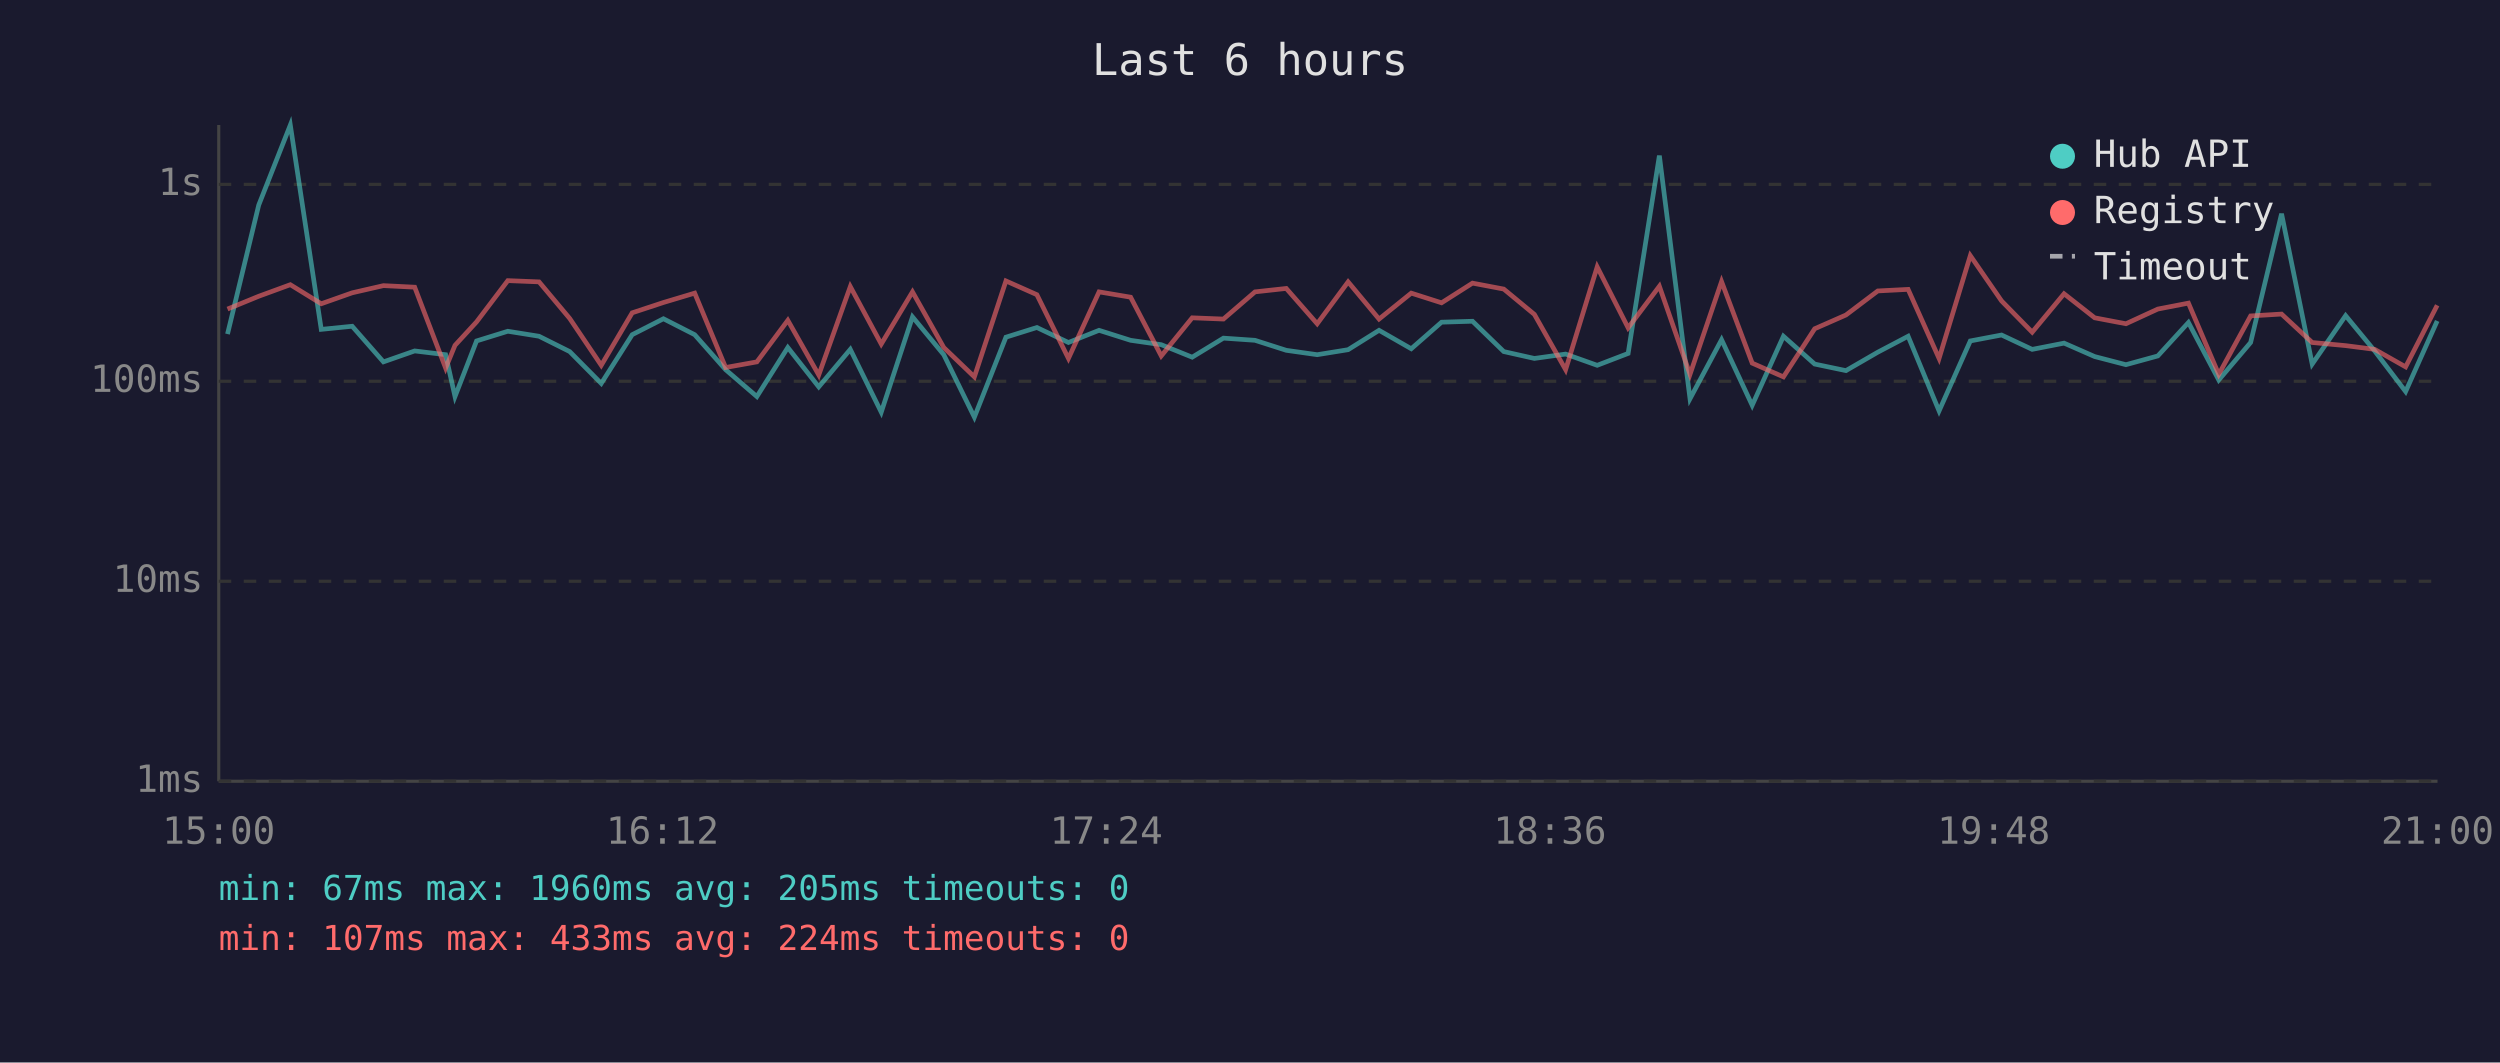
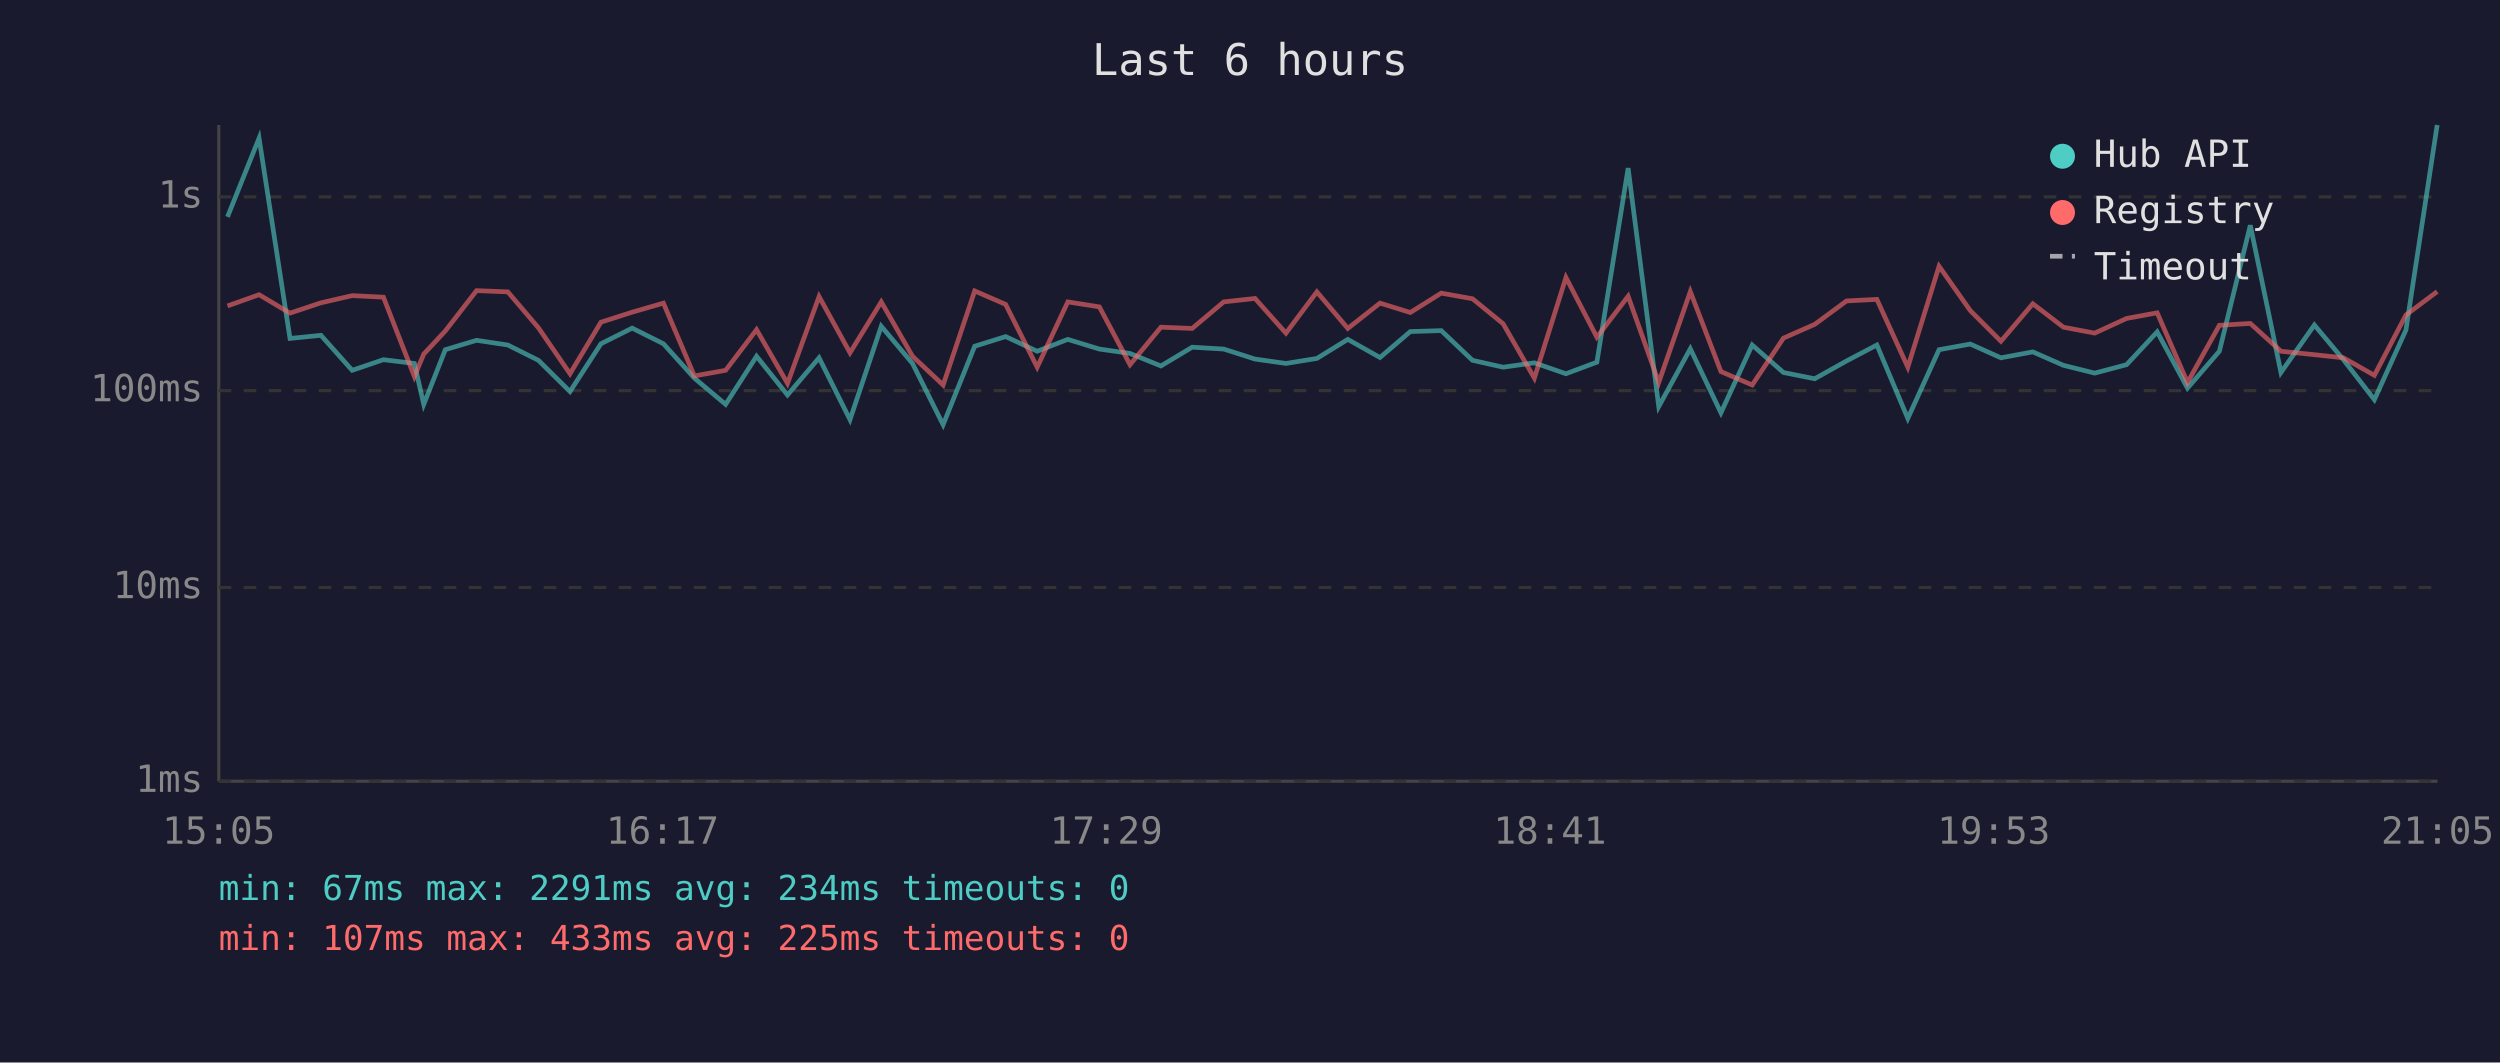
<svg xmlns="http://www.w3.org/2000/svg" viewBox="0 0 800 340" font-family="monospace" font-size="12">
  <rect width="800" height="340" fill="#1a1a2e" />
  <text x="400" y="24" fill="#e0e0e0" font-size="14" text-anchor="middle">Last 6 hours</text>
  <line x1="70" y1="40" x2="70" y2="250" stroke="#444" stroke-width="1" />
  <line x1="70" y1="250" x2="780" y2="250" stroke="#444" stroke-width="1" />
  <line x1="70" y1="250" x2="780" y2="250" stroke="#333" stroke-width="1" stroke-dasharray="4" />
  <text x="65" y="250" fill="#888" text-anchor="end" dominant-baseline="middle">1ms</text>
-   <line x1="70" y1="186" x2="780" y2="186" stroke="#333" stroke-width="1" stroke-dasharray="4" />
-   <text x="65" y="186" fill="#888" text-anchor="end" dominant-baseline="middle">10ms</text>
-   <line x1="70" y1="122" x2="780" y2="122" stroke="#333" stroke-width="1" stroke-dasharray="4" />
-   <text x="65" y="122" fill="#888" text-anchor="end" dominant-baseline="middle">100ms</text>
-   <line x1="70" y1="59" x2="780" y2="59" stroke="#333" stroke-width="1" stroke-dasharray="4" />
-   <text x="65" y="59" fill="#888" text-anchor="end" dominant-baseline="middle">1s</text>
-   <text x="70" y="270" fill="#888" text-anchor="middle">15:00</text>
-   <text x="212" y="270" fill="#888" text-anchor="middle">16:12</text>
-   <text x="354" y="270" fill="#888" text-anchor="middle">17:24</text>
-   <text x="496" y="270" fill="#888" text-anchor="middle">18:36</text>
-   <text x="638" y="270" fill="#888" text-anchor="middle">19:48</text>
-   <text x="780" y="270" fill="#888" text-anchor="middle">21:00</text>
-   <polyline points="72.8,106.9 82.8,65.6 92.9,40.0 102.8,105.4 112.7,104.4 122.7,115.8 132.7,112.3 142.6,113.5 145.6,126.9 152.5,109.1 162.5,106.0 172.5,107.6 182.3,112.5 192.4,122.7 202.3,107.1 212.3,102.0 222.3,107.1 232.2,118.3 242.2,126.9 252.1,111.2 262.0,123.8 272.1,111.8 282.0,131.9 292.0,101.4 302.0,113.5 311.8,133.5 321.9,107.9 331.8,104.8 341.9,109.6 351.7,105.7 361.8,108.9 371.6,110.3 381.5,114.3 391.5,108.2 401.6,108.9 411.6,112.1 421.5,113.5 431.4,111.9 441.3,105.7 451.6,111.6 461.3,103.1 471.2,102.8 481.2,112.5 491.0,114.7 501.0,113.3 511.1,116.9 521.0,113.1 531.0,49.8 540.8,127.6 550.9,108.7 560.7,129.7 570.7,107.6 580.7,116.5 590.7,118.6 600.9,112.7 610.6,107.6 620.5,131.5 630.5,109.1 640.5,107.2 650.3,111.8 660.5,109.8 670.3,114.1 680.3,116.7 690.5,113.9 700.3,103.2 710.0,121.6 720.2,109.6 730.1,68.4 739.9,116.5 750.6,101.0 759.9,112.3 769.8,125.3 779.9,102.7" fill="none" stroke="#4ecdc4" stroke-width="1.5" opacity="0.6" />
-   <polyline points="72.8,98.9 82.8,94.8 92.9,91.1 102.8,97.2 112.7,93.7 122.7,91.4 132.7,91.9 142.6,117.8 145.6,110.5 152.5,103.0 162.5,89.8 172.5,90.2 182.3,101.9 192.4,116.9 202.3,100.1 212.3,96.8 222.3,93.8 232.2,117.6 242.2,115.8 252.1,102.5 262.0,120.0 272.1,91.7 282.0,110.1 292.0,93.4 302.0,111.2 311.8,120.6 321.9,89.9 331.8,94.3 341.9,114.7 351.7,93.4 361.8,95.1 371.6,113.9 381.5,101.7 391.5,102.1 401.6,93.4 411.6,92.3 421.5,103.6 431.4,90.2 441.3,102.1 451.6,93.8 461.3,96.9 471.2,90.6 481.2,92.5 491.0,100.6 501.0,118.3 511.1,85.4 521.0,104.9 531.0,91.6 540.8,119.8 550.9,90.1 560.7,116.2 570.7,120.6 580.7,105.2 590.7,100.8 600.9,93.1 610.6,92.6 620.5,114.7 630.5,81.8 640.5,96.3 650.3,106.3 660.5,94.0 670.3,101.7 680.3,103.6 690.5,98.9 700.3,97.0 710.0,119.8 720.2,101.1 730.1,100.5 739.9,109.6 750.6,110.6 759.9,111.8 769.8,117.4 779.9,97.7" fill="none" stroke="#ff6b6b" stroke-width="1.5" opacity="0.6" />
+   <line x1="70" y1="188" x2="780" y2="188" stroke="#333" stroke-width="1" stroke-dasharray="4" />
+   <text x="65" y="188" fill="#888" text-anchor="end" dominant-baseline="middle">10ms</text>
+   <line x1="70" y1="125" x2="780" y2="125" stroke="#333" stroke-width="1" stroke-dasharray="4" />
+   <text x="65" y="125" fill="#888" text-anchor="end" dominant-baseline="middle">100ms</text>
+   <line x1="70" y1="63" x2="780" y2="63" stroke="#333" stroke-width="1" stroke-dasharray="4" />
+   <text x="65" y="63" fill="#888" text-anchor="end" dominant-baseline="middle">1s</text>
+   <text x="70" y="270" fill="#888" text-anchor="middle">15:05</text>
+   <text x="212" y="270" fill="#888" text-anchor="middle">16:17</text>
+   <text x="354" y="270" fill="#888" text-anchor="middle">17:29</text>
+   <text x="496" y="270" fill="#888" text-anchor="middle">18:41</text>
+   <text x="638" y="270" fill="#888" text-anchor="middle">19:53</text>
+   <text x="780" y="270" fill="#888" text-anchor="middle">21:05</text>
+   <polyline points="72.8,69.4 82.9,44.2 92.8,108.3 102.7,107.3 112.7,118.5 122.7,115.1 132.6,116.3 135.6,129.4 142.5,111.9 152.5,108.9 162.5,110.4 172.3,115.3 182.4,125.3 192.3,110.0 202.3,105.0 212.3,110.0 222.2,121.0 232.2,129.4 242.1,114.0 252.0,126.4 262.1,114.5 272.0,134.3 282.0,104.4 292.0,116.3 301.8,135.9 311.9,110.8 321.8,107.7 331.9,112.4 341.7,108.6 351.8,111.7 361.6,113.1 371.5,117.1 381.5,111.1 391.6,111.7 401.6,114.9 411.5,116.3 421.4,114.7 431.3,108.6 441.6,114.4 451.3,106.1 461.2,105.8 471.2,115.3 481.0,117.5 491.0,116.1 501.1,119.6 511.0,115.9 521.0,53.8 530.8,130.1 540.9,111.6 550.7,132.1 560.7,110.4 570.7,119.2 580.7,121.2 590.9,115.5 600.6,110.4 610.5,133.9 620.5,111.9 630.5,110.1 640.3,114.5 650.5,112.6 660.3,116.9 670.3,119.4 680.5,116.7 690.3,106.2 700.0,124.2 710.2,112.4 720.1,72.1 729.9,119.2 740.6,104.0 749.9,115.1 759.8,127.9 769.9,105.6 779.9,40.0" fill="none" stroke="#4ecdc4" stroke-width="1.5" opacity="0.6" />
+   <polyline points="72.8,97.9 82.9,94.3 92.8,100.2 102.7,96.9 112.7,94.6 122.7,95.1 132.6,120.5 135.6,113.3 142.5,105.9 152.5,93.0 162.5,93.4 172.3,104.9 182.4,119.6 192.3,103.1 202.3,99.9 212.3,97.0 222.2,120.3 232.2,118.5 242.1,105.5 252.0,122.7 262.1,94.9 272.0,112.9 282.0,96.6 292.0,114.0 301.8,123.2 311.9,93.1 321.8,97.4 331.9,117.5 341.7,96.6 351.8,98.2 361.6,116.7 371.5,104.7 381.5,105.1 391.6,96.6 401.6,95.5 411.5,106.6 421.4,93.4 431.3,105.1 441.6,97.0 451.3,100.0 461.2,93.8 471.2,95.6 481.0,103.6 491.0,121.0 501.1,88.8 511.0,107.9 521.0,94.8 530.8,122.4 540.9,93.3 550.7,118.9 560.7,123.2 570.7,108.2 580.7,103.8 590.9,96.3 600.6,95.8 610.5,117.5 620.5,85.2 630.5,99.4 640.3,109.2 650.5,97.2 660.3,104.7 670.3,106.6 680.5,101.9 690.3,100.1 700.0,122.4 710.2,104.1 720.1,103.5 729.9,112.4 740.6,113.5 749.9,114.5 759.8,120.1 769.9,100.8 779.9,93.3" fill="none" stroke="#ff6b6b" stroke-width="1.5" opacity="0.6" />
  <circle cx="660" cy="50" r="4" fill="#4ecdc4" />
  <text x="670" y="50" fill="#e0e0e0" dominant-baseline="middle">Hub API</text>
  <circle cx="660" cy="68" r="4" fill="#ff6b6b" />
  <text x="670" y="68" fill="#e0e0e0" dominant-baseline="middle">Registry</text>
  <line x1="656" y1="82" x2="664" y2="82" stroke="#e0e0e0" stroke-width="1.5" stroke-dasharray="4,3" opacity="0.7" />
  <text x="670" y="86" fill="#e0e0e0" dominant-baseline="middle">Timeout</text>
-   <text x="70" y="288" fill="#4ecdc4" font-size="11">min: 67ms  max: 1960ms  avg: 205ms  timeouts: 0</text>
-   <text x="70" y="304" fill="#ff6b6b" font-size="11">min: 107ms  max: 433ms  avg: 224ms  timeouts: 0</text>
+   <text x="70" y="288" fill="#4ecdc4" font-size="11">min: 67ms  max: 2291ms  avg: 234ms  timeouts: 0</text>
+   <text x="70" y="304" fill="#ff6b6b" font-size="11">min: 107ms  max: 433ms  avg: 225ms  timeouts: 0</text>
</svg>
